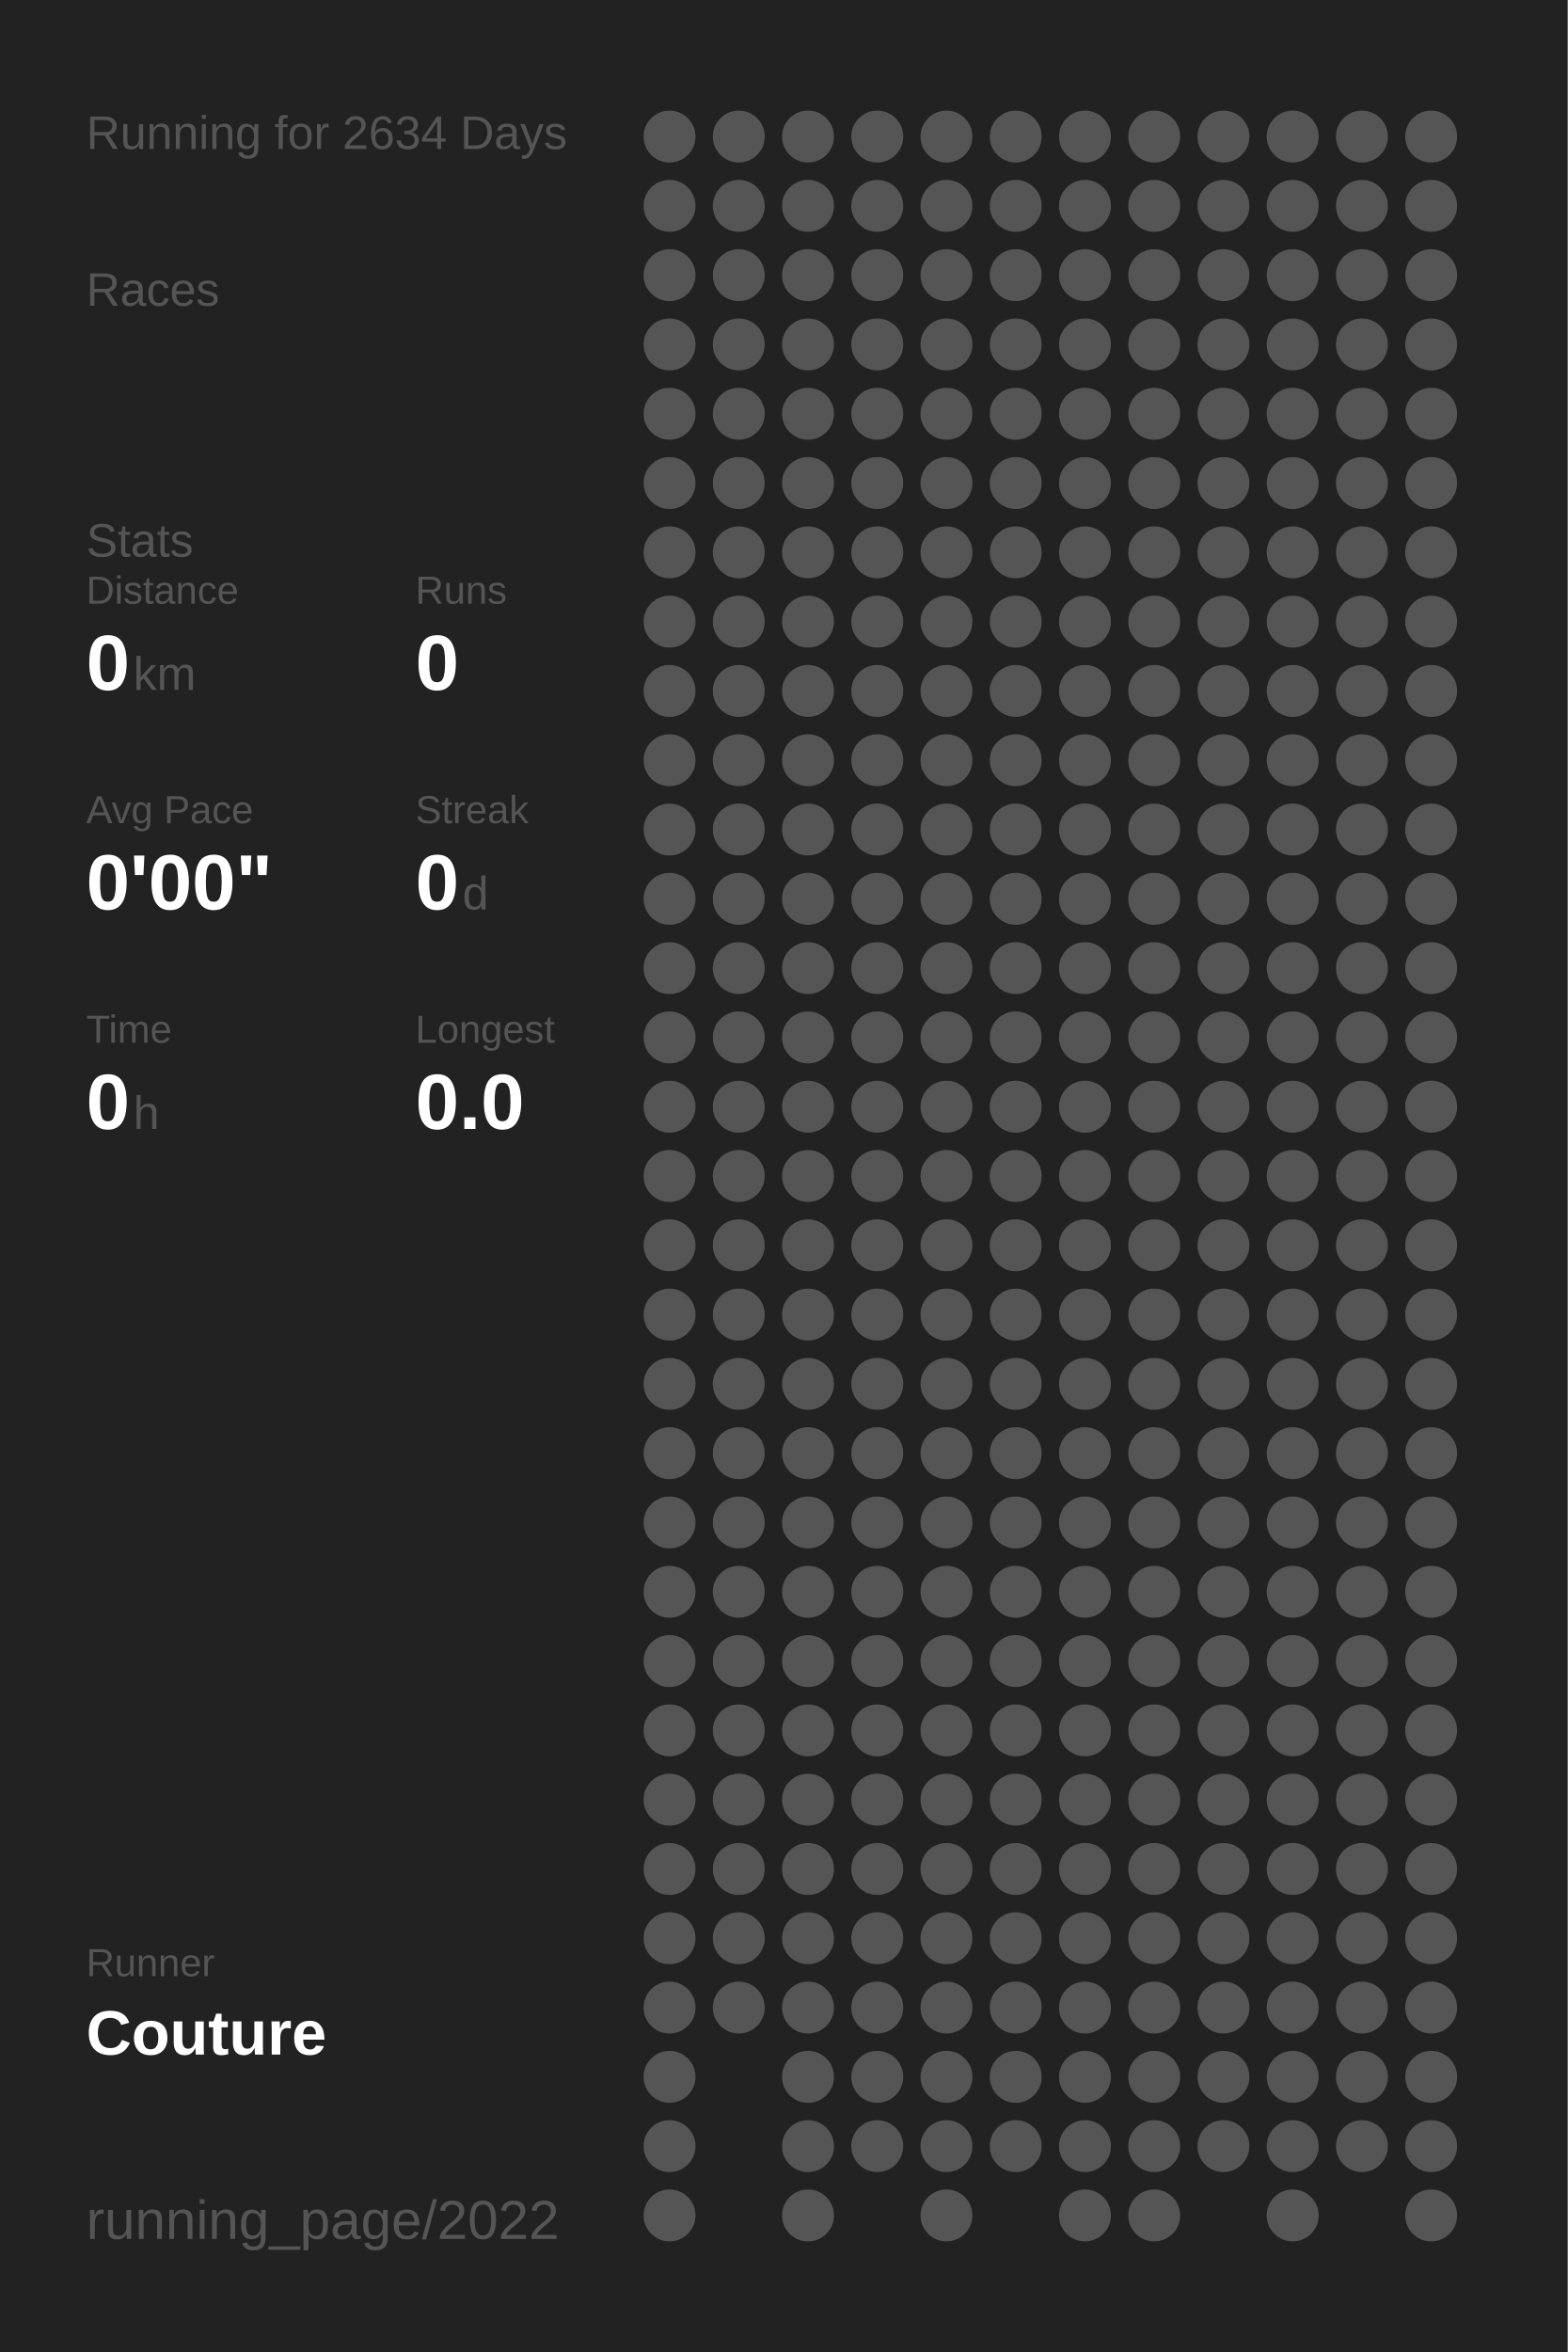
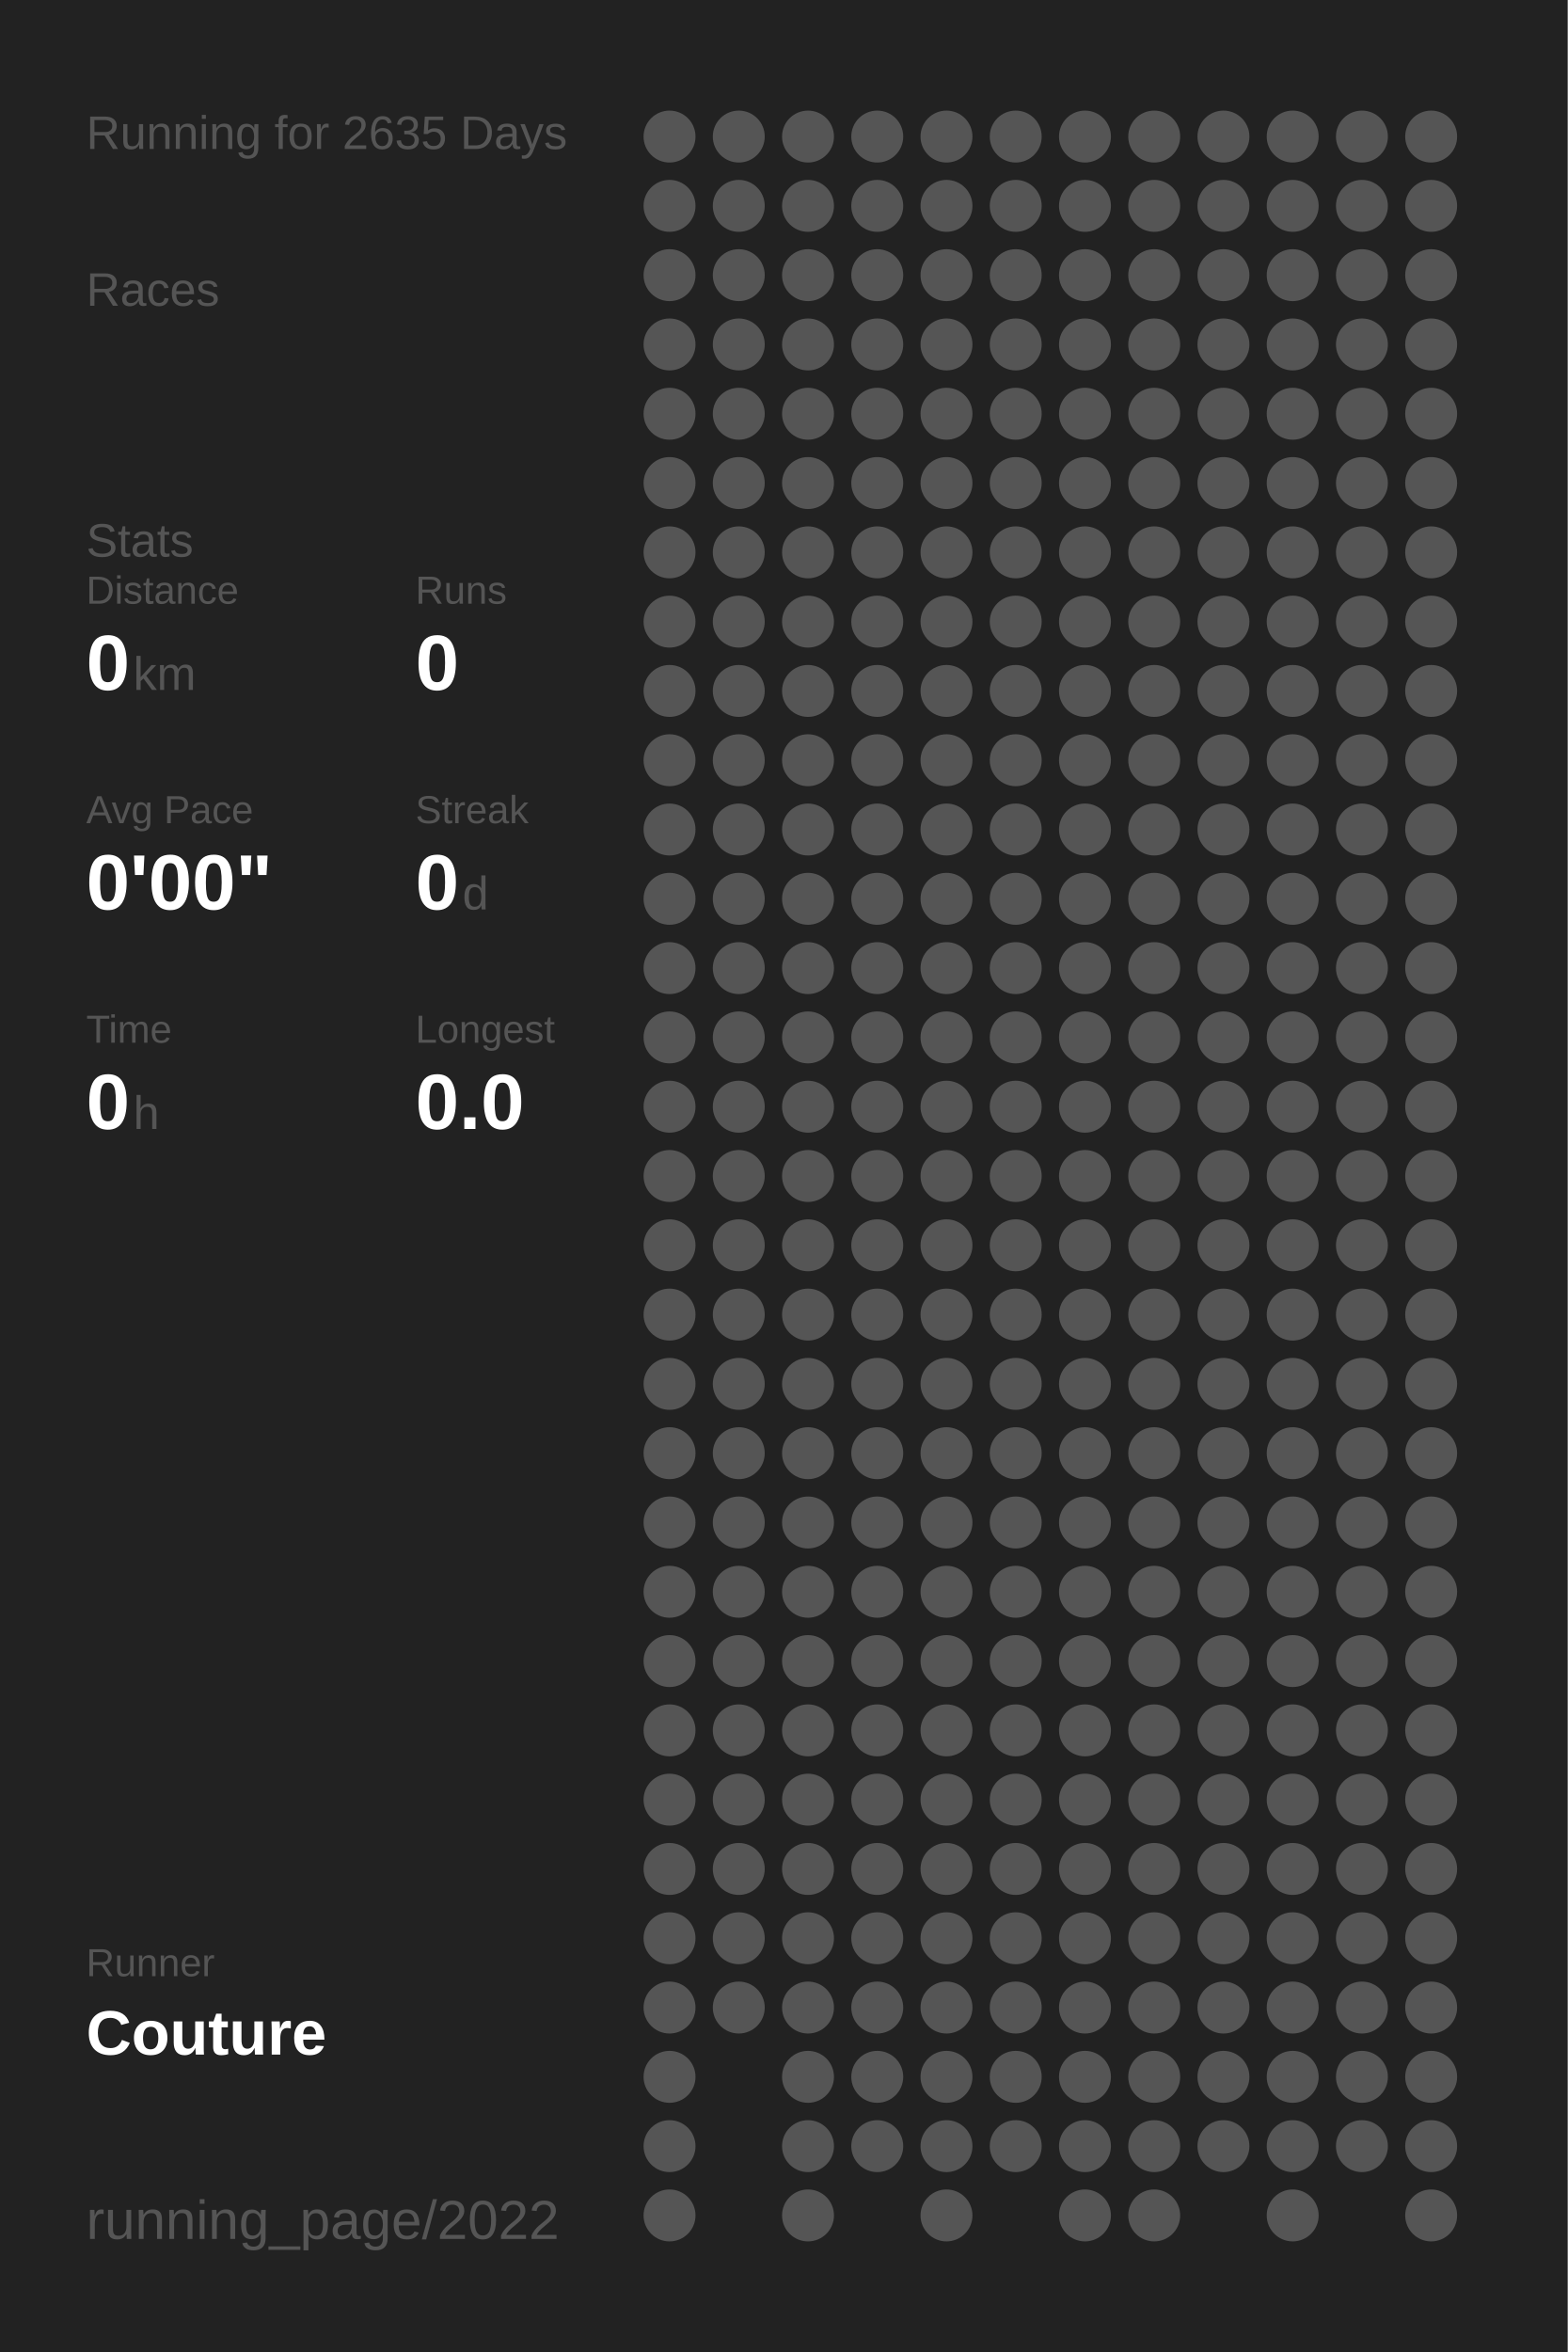
<svg xmlns="http://www.w3.org/2000/svg" baseProfile="full" height="300mm" version="1.1" viewBox="0,0,200,300" width="200mm">
  <defs />
  <rect fill="#222222" height="300" width="200" x="0" y="0" />
-   <text fill="#555555" style="font-size:6px; font-family:Arial;" x="11" y="19">Running for 2634 Days</text>
+   <text fill="#555555" style="font-size:6px; font-family:Arial;" x="11" y="19">Running for 2635 Days</text>
  <text fill="#555555" style="font-size:6px; font-family:Arial;" x="11" y="39">Races</text>
  <text fill="#555555" style="font-size:6px; font-family:Arial;" x="11" y="71">Stats</text>
  <text fill="#555555" style="font-size:5px; font-family:Arial;" x="11" y="77">Distance</text>
  <text fill="#FFFFFF" style="font-size:10px; font-family:Arial; font-weight:bold;" x="11" y="88">0</text>
  <text fill="#555555" style="font-size:6px; font-family:Arial;" x="17" y="88">km</text>
  <text fill="#555555" style="font-size:5px; font-family:Arial;" x="53" y="77">Runs</text>
  <text fill="#FFFFFF" style="font-size:10px; font-family:Arial; font-weight:bold;" x="53" y="88">0</text>
  <text fill="#555555" style="font-size:5px; font-family:Arial;" x="11" y="105">Avg Pace</text>
  <text fill="#FFFFFF" style="font-size:10px; font-family:Arial; font-weight:bold;" x="11" y="116">0'00"</text>
  <text fill="#555555" style="font-size:5px; font-family:Arial;" x="53" y="105">Streak</text>
  <text fill="#FFFFFF" style="font-size:10px; font-family:Arial; font-weight:bold;" x="53" y="116">0</text>
  <text fill="#555555" style="font-size:6px; font-family:Arial;" x="59" y="116">d</text>
  <text fill="#555555" style="font-size:5px; font-family:Arial;" x="11" y="133">Time</text>
  <text fill="#FFFFFF" style="font-size:10px; font-family:Arial; font-weight:bold;" x="11" y="144">0</text>
  <text fill="#555555" style="font-size:6px; font-family:Arial;" x="17" y="144">h</text>
  <text fill="#555555" style="font-size:5px; font-family:Arial;" x="53" y="133">Longest</text>
  <text fill="#FFFFFF" style="font-size:10px; font-family:Arial; font-weight:bold;" x="53" y="144">0.0</text>
  <text fill="#555555" style="font-size:5px; font-family:Arial;" x="11" y="252.065">Runner</text>
  <text fill="#FFFFFF" style="font-size:8px; font-family:Arial; font-weight:bold;" x="11" y="262.065">Couture</text>
  <text fill="#555555" style="font-size:7px; font-family:Arial;" x="11" y="285.581">running_page/2022</text>
  <circle cx="85.417" cy="17.419" fill="#555555" r="3.312" />
  <circle cx="85.417" cy="26.258" fill="#555555" r="3.312" />
  <circle cx="85.417" cy="35.097" fill="#555555" r="3.312" />
  <circle cx="85.417" cy="43.935" fill="#555555" r="3.312" />
  <circle cx="85.417" cy="52.774" fill="#555555" r="3.312" />
  <circle cx="85.417" cy="61.613" fill="#555555" r="3.312" />
  <circle cx="85.417" cy="70.452" fill="#555555" r="3.312" />
  <circle cx="85.417" cy="79.29" fill="#555555" r="3.312" />
  <circle cx="85.417" cy="88.129" fill="#555555" r="3.312" />
  <circle cx="85.417" cy="96.968" fill="#555555" r="3.312" />
  <circle cx="85.417" cy="105.806" fill="#555555" r="3.312" />
  <circle cx="85.417" cy="114.645" fill="#555555" r="3.312" />
  <circle cx="85.417" cy="123.484" fill="#555555" r="3.312" />
  <circle cx="85.417" cy="132.323" fill="#555555" r="3.312" />
  <circle cx="85.417" cy="141.161" fill="#555555" r="3.312" />
  <circle cx="85.417" cy="150" fill="#555555" r="3.312" />
  <circle cx="85.417" cy="158.839" fill="#555555" r="3.312" />
  <circle cx="85.417" cy="167.677" fill="#555555" r="3.312" />
  <circle cx="85.417" cy="176.516" fill="#555555" r="3.312" />
  <circle cx="85.417" cy="185.355" fill="#555555" r="3.312" />
  <circle cx="85.417" cy="194.194" fill="#555555" r="3.312" />
  <circle cx="85.417" cy="203.032" fill="#555555" r="3.312" />
  <circle cx="85.417" cy="211.871" fill="#555555" r="3.312" />
  <circle cx="85.417" cy="220.71" fill="#555555" r="3.312" />
  <circle cx="85.417" cy="229.548" fill="#555555" r="3.312" />
  <circle cx="85.417" cy="238.387" fill="#555555" r="3.312" />
  <circle cx="85.417" cy="247.226" fill="#555555" r="3.312" />
  <circle cx="85.417" cy="256.065" fill="#555555" r="3.312" />
  <circle cx="85.417" cy="264.903" fill="#555555" r="3.312" />
  <circle cx="85.417" cy="273.742" fill="#555555" r="3.312" />
  <circle cx="85.417" cy="282.581" fill="#555555" r="3.312" />
  <circle cx="94.25" cy="17.419" fill="#555555" r="3.312" />
  <circle cx="94.25" cy="26.258" fill="#555555" r="3.312" />
  <circle cx="94.25" cy="35.097" fill="#555555" r="3.312" />
  <circle cx="94.25" cy="43.935" fill="#555555" r="3.312" />
  <circle cx="94.25" cy="52.774" fill="#555555" r="3.312" />
  <circle cx="94.25" cy="61.613" fill="#555555" r="3.312" />
  <circle cx="94.25" cy="70.452" fill="#555555" r="3.312" />
  <circle cx="94.25" cy="79.29" fill="#555555" r="3.312" />
  <circle cx="94.25" cy="88.129" fill="#555555" r="3.312" />
  <circle cx="94.25" cy="96.968" fill="#555555" r="3.312" />
  <circle cx="94.25" cy="105.806" fill="#555555" r="3.312" />
  <circle cx="94.25" cy="114.645" fill="#555555" r="3.312" />
  <circle cx="94.25" cy="123.484" fill="#555555" r="3.312" />
  <circle cx="94.25" cy="132.323" fill="#555555" r="3.312" />
  <circle cx="94.25" cy="141.161" fill="#555555" r="3.312" />
  <circle cx="94.25" cy="150" fill="#555555" r="3.312" />
  <circle cx="94.25" cy="158.839" fill="#555555" r="3.312" />
  <circle cx="94.25" cy="167.677" fill="#555555" r="3.312" />
  <circle cx="94.25" cy="176.516" fill="#555555" r="3.312" />
  <circle cx="94.25" cy="185.355" fill="#555555" r="3.312" />
  <circle cx="94.25" cy="194.194" fill="#555555" r="3.312" />
  <circle cx="94.25" cy="203.032" fill="#555555" r="3.312" />
  <circle cx="94.25" cy="211.871" fill="#555555" r="3.312" />
  <circle cx="94.25" cy="220.71" fill="#555555" r="3.312" />
  <circle cx="94.25" cy="229.548" fill="#555555" r="3.312" />
  <circle cx="94.25" cy="238.387" fill="#555555" r="3.312" />
  <circle cx="94.25" cy="247.226" fill="#555555" r="3.312" />
  <circle cx="94.25" cy="256.065" fill="#555555" r="3.312" />
  <circle cx="103.083" cy="17.419" fill="#555555" r="3.312" />
  <circle cx="103.083" cy="26.258" fill="#555555" r="3.312" />
  <circle cx="103.083" cy="35.097" fill="#555555" r="3.312" />
  <circle cx="103.083" cy="43.935" fill="#555555" r="3.312" />
  <circle cx="103.083" cy="52.774" fill="#555555" r="3.312" />
  <circle cx="103.083" cy="61.613" fill="#555555" r="3.312" />
  <circle cx="103.083" cy="70.452" fill="#555555" r="3.312" />
  <circle cx="103.083" cy="79.29" fill="#555555" r="3.312" />
  <circle cx="103.083" cy="88.129" fill="#555555" r="3.312" />
  <circle cx="103.083" cy="96.968" fill="#555555" r="3.312" />
  <circle cx="103.083" cy="105.806" fill="#555555" r="3.312" />
  <circle cx="103.083" cy="114.645" fill="#555555" r="3.312" />
  <circle cx="103.083" cy="123.484" fill="#555555" r="3.312" />
  <circle cx="103.083" cy="132.323" fill="#555555" r="3.312" />
  <circle cx="103.083" cy="141.161" fill="#555555" r="3.312" />
  <circle cx="103.083" cy="150" fill="#555555" r="3.312" />
  <circle cx="103.083" cy="158.839" fill="#555555" r="3.312" />
  <circle cx="103.083" cy="167.677" fill="#555555" r="3.312" />
  <circle cx="103.083" cy="176.516" fill="#555555" r="3.312" />
  <circle cx="103.083" cy="185.355" fill="#555555" r="3.312" />
  <circle cx="103.083" cy="194.194" fill="#555555" r="3.312" />
  <circle cx="103.083" cy="203.032" fill="#555555" r="3.312" />
  <circle cx="103.083" cy="211.871" fill="#555555" r="3.312" />
  <circle cx="103.083" cy="220.71" fill="#555555" r="3.312" />
  <circle cx="103.083" cy="229.548" fill="#555555" r="3.312" />
  <circle cx="103.083" cy="238.387" fill="#555555" r="3.312" />
  <circle cx="103.083" cy="247.226" fill="#555555" r="3.312" />
  <circle cx="103.083" cy="256.065" fill="#555555" r="3.312" />
  <circle cx="103.083" cy="264.903" fill="#555555" r="3.312" />
  <circle cx="103.083" cy="273.742" fill="#555555" r="3.312" />
  <circle cx="103.083" cy="282.581" fill="#555555" r="3.312" />
  <circle cx="111.917" cy="17.419" fill="#555555" r="3.312" />
  <circle cx="111.917" cy="26.258" fill="#555555" r="3.312" />
  <circle cx="111.917" cy="35.097" fill="#555555" r="3.312" />
  <circle cx="111.917" cy="43.935" fill="#555555" r="3.312" />
  <circle cx="111.917" cy="52.774" fill="#555555" r="3.312" />
  <circle cx="111.917" cy="61.613" fill="#555555" r="3.312" />
  <circle cx="111.917" cy="70.452" fill="#555555" r="3.312" />
  <circle cx="111.917" cy="79.29" fill="#555555" r="3.312" />
  <circle cx="111.917" cy="88.129" fill="#555555" r="3.312" />
  <circle cx="111.917" cy="96.968" fill="#555555" r="3.312" />
  <circle cx="111.917" cy="105.806" fill="#555555" r="3.312" />
  <circle cx="111.917" cy="114.645" fill="#555555" r="3.312" />
  <circle cx="111.917" cy="123.484" fill="#555555" r="3.312" />
  <circle cx="111.917" cy="132.323" fill="#555555" r="3.312" />
  <circle cx="111.917" cy="141.161" fill="#555555" r="3.312" />
  <circle cx="111.917" cy="150" fill="#555555" r="3.312" />
  <circle cx="111.917" cy="158.839" fill="#555555" r="3.312" />
  <circle cx="111.917" cy="167.677" fill="#555555" r="3.312" />
  <circle cx="111.917" cy="176.516" fill="#555555" r="3.312" />
  <circle cx="111.917" cy="185.355" fill="#555555" r="3.312" />
  <circle cx="111.917" cy="194.194" fill="#555555" r="3.312" />
  <circle cx="111.917" cy="203.032" fill="#555555" r="3.312" />
  <circle cx="111.917" cy="211.871" fill="#555555" r="3.312" />
  <circle cx="111.917" cy="220.71" fill="#555555" r="3.312" />
  <circle cx="111.917" cy="229.548" fill="#555555" r="3.312" />
  <circle cx="111.917" cy="238.387" fill="#555555" r="3.312" />
  <circle cx="111.917" cy="247.226" fill="#555555" r="3.312" />
  <circle cx="111.917" cy="256.065" fill="#555555" r="3.312" />
  <circle cx="111.917" cy="264.903" fill="#555555" r="3.312" />
  <circle cx="111.917" cy="273.742" fill="#555555" r="3.312" />
  <circle cx="120.75" cy="17.419" fill="#555555" r="3.312" />
  <circle cx="120.75" cy="26.258" fill="#555555" r="3.312" />
  <circle cx="120.75" cy="35.097" fill="#555555" r="3.312" />
  <circle cx="120.75" cy="43.935" fill="#555555" r="3.312" />
  <circle cx="120.75" cy="52.774" fill="#555555" r="3.312" />
  <circle cx="120.75" cy="61.613" fill="#555555" r="3.312" />
  <circle cx="120.75" cy="70.452" fill="#555555" r="3.312" />
  <circle cx="120.75" cy="79.29" fill="#555555" r="3.312" />
  <circle cx="120.75" cy="88.129" fill="#555555" r="3.312" />
  <circle cx="120.75" cy="96.968" fill="#555555" r="3.312" />
  <circle cx="120.75" cy="105.806" fill="#555555" r="3.312" />
  <circle cx="120.75" cy="114.645" fill="#555555" r="3.312" />
  <circle cx="120.75" cy="123.484" fill="#555555" r="3.312" />
  <circle cx="120.75" cy="132.323" fill="#555555" r="3.312" />
  <circle cx="120.75" cy="141.161" fill="#555555" r="3.312" />
  <circle cx="120.75" cy="150" fill="#555555" r="3.312" />
  <circle cx="120.75" cy="158.839" fill="#555555" r="3.312" />
  <circle cx="120.75" cy="167.677" fill="#555555" r="3.312" />
  <circle cx="120.75" cy="176.516" fill="#555555" r="3.312" />
  <circle cx="120.75" cy="185.355" fill="#555555" r="3.312" />
  <circle cx="120.75" cy="194.194" fill="#555555" r="3.312" />
  <circle cx="120.75" cy="203.032" fill="#555555" r="3.312" />
  <circle cx="120.75" cy="211.871" fill="#555555" r="3.312" />
  <circle cx="120.75" cy="220.71" fill="#555555" r="3.312" />
  <circle cx="120.75" cy="229.548" fill="#555555" r="3.312" />
  <circle cx="120.75" cy="238.387" fill="#555555" r="3.312" />
  <circle cx="120.75" cy="247.226" fill="#555555" r="3.312" />
  <circle cx="120.75" cy="256.065" fill="#555555" r="3.312" />
  <circle cx="120.75" cy="264.903" fill="#555555" r="3.312" />
  <circle cx="120.75" cy="273.742" fill="#555555" r="3.312" />
  <circle cx="120.75" cy="282.581" fill="#555555" r="3.312" />
  <circle cx="129.583" cy="17.419" fill="#555555" r="3.312" />
  <circle cx="129.583" cy="26.258" fill="#555555" r="3.312" />
  <circle cx="129.583" cy="35.097" fill="#555555" r="3.312" />
  <circle cx="129.583" cy="43.935" fill="#555555" r="3.312" />
  <circle cx="129.583" cy="52.774" fill="#555555" r="3.312" />
  <circle cx="129.583" cy="61.613" fill="#555555" r="3.312" />
  <circle cx="129.583" cy="70.452" fill="#555555" r="3.312" />
  <circle cx="129.583" cy="79.29" fill="#555555" r="3.312" />
  <circle cx="129.583" cy="88.129" fill="#555555" r="3.312" />
  <circle cx="129.583" cy="96.968" fill="#555555" r="3.312" />
  <circle cx="129.583" cy="105.806" fill="#555555" r="3.312" />
  <circle cx="129.583" cy="114.645" fill="#555555" r="3.312" />
  <circle cx="129.583" cy="123.484" fill="#555555" r="3.312" />
  <circle cx="129.583" cy="132.323" fill="#555555" r="3.312" />
  <circle cx="129.583" cy="141.161" fill="#555555" r="3.312" />
  <circle cx="129.583" cy="150" fill="#555555" r="3.312" />
  <circle cx="129.583" cy="158.839" fill="#555555" r="3.312" />
  <circle cx="129.583" cy="167.677" fill="#555555" r="3.312" />
  <circle cx="129.583" cy="176.516" fill="#555555" r="3.312" />
  <circle cx="129.583" cy="185.355" fill="#555555" r="3.312" />
  <circle cx="129.583" cy="194.194" fill="#555555" r="3.312" />
  <circle cx="129.583" cy="203.032" fill="#555555" r="3.312" />
  <circle cx="129.583" cy="211.871" fill="#555555" r="3.312" />
  <circle cx="129.583" cy="220.71" fill="#555555" r="3.312" />
  <circle cx="129.583" cy="229.548" fill="#555555" r="3.312" />
  <circle cx="129.583" cy="238.387" fill="#555555" r="3.312" />
  <circle cx="129.583" cy="247.226" fill="#555555" r="3.312" />
  <circle cx="129.583" cy="256.065" fill="#555555" r="3.312" />
  <circle cx="129.583" cy="264.903" fill="#555555" r="3.312" />
  <circle cx="129.583" cy="273.742" fill="#555555" r="3.312" />
  <circle cx="138.417" cy="17.419" fill="#555555" r="3.312" />
  <circle cx="138.417" cy="26.258" fill="#555555" r="3.312" />
  <circle cx="138.417" cy="35.097" fill="#555555" r="3.312" />
  <circle cx="138.417" cy="43.935" fill="#555555" r="3.312" />
  <circle cx="138.417" cy="52.774" fill="#555555" r="3.312" />
  <circle cx="138.417" cy="61.613" fill="#555555" r="3.312" />
  <circle cx="138.417" cy="70.452" fill="#555555" r="3.312" />
  <circle cx="138.417" cy="79.29" fill="#555555" r="3.312" />
  <circle cx="138.417" cy="88.129" fill="#555555" r="3.312" />
  <circle cx="138.417" cy="96.968" fill="#555555" r="3.312" />
  <circle cx="138.417" cy="105.806" fill="#555555" r="3.312" />
  <circle cx="138.417" cy="114.645" fill="#555555" r="3.312" />
  <circle cx="138.417" cy="123.484" fill="#555555" r="3.312" />
  <circle cx="138.417" cy="132.323" fill="#555555" r="3.312" />
  <circle cx="138.417" cy="141.161" fill="#555555" r="3.312" />
  <circle cx="138.417" cy="150" fill="#555555" r="3.312" />
  <circle cx="138.417" cy="158.839" fill="#555555" r="3.312" />
  <circle cx="138.417" cy="167.677" fill="#555555" r="3.312" />
  <circle cx="138.417" cy="176.516" fill="#555555" r="3.312" />
  <circle cx="138.417" cy="185.355" fill="#555555" r="3.312" />
  <circle cx="138.417" cy="194.194" fill="#555555" r="3.312" />
  <circle cx="138.417" cy="203.032" fill="#555555" r="3.312" />
  <circle cx="138.417" cy="211.871" fill="#555555" r="3.312" />
  <circle cx="138.417" cy="220.71" fill="#555555" r="3.312" />
  <circle cx="138.417" cy="229.548" fill="#555555" r="3.312" />
  <circle cx="138.417" cy="238.387" fill="#555555" r="3.312" />
  <circle cx="138.417" cy="247.226" fill="#555555" r="3.312" />
  <circle cx="138.417" cy="256.065" fill="#555555" r="3.312" />
  <circle cx="138.417" cy="264.903" fill="#555555" r="3.312" />
  <circle cx="138.417" cy="273.742" fill="#555555" r="3.312" />
  <circle cx="138.417" cy="282.581" fill="#555555" r="3.312" />
  <circle cx="147.25" cy="17.419" fill="#555555" r="3.312" />
  <circle cx="147.25" cy="26.258" fill="#555555" r="3.312" />
  <circle cx="147.25" cy="35.097" fill="#555555" r="3.312" />
  <circle cx="147.25" cy="43.935" fill="#555555" r="3.312" />
  <circle cx="147.25" cy="52.774" fill="#555555" r="3.312" />
  <circle cx="147.25" cy="61.613" fill="#555555" r="3.312" />
  <circle cx="147.25" cy="70.452" fill="#555555" r="3.312" />
  <circle cx="147.25" cy="79.29" fill="#555555" r="3.312" />
  <circle cx="147.25" cy="88.129" fill="#555555" r="3.312" />
  <circle cx="147.25" cy="96.968" fill="#555555" r="3.312" />
  <circle cx="147.25" cy="105.806" fill="#555555" r="3.312" />
  <circle cx="147.25" cy="114.645" fill="#555555" r="3.312" />
  <circle cx="147.25" cy="123.484" fill="#555555" r="3.312" />
  <circle cx="147.25" cy="132.323" fill="#555555" r="3.312" />
  <circle cx="147.25" cy="141.161" fill="#555555" r="3.312" />
  <circle cx="147.25" cy="150" fill="#555555" r="3.312" />
  <circle cx="147.25" cy="158.839" fill="#555555" r="3.312" />
  <circle cx="147.25" cy="167.677" fill="#555555" r="3.312" />
  <circle cx="147.25" cy="176.516" fill="#555555" r="3.312" />
  <circle cx="147.25" cy="185.355" fill="#555555" r="3.312" />
  <circle cx="147.25" cy="194.194" fill="#555555" r="3.312" />
  <circle cx="147.25" cy="203.032" fill="#555555" r="3.312" />
  <circle cx="147.25" cy="211.871" fill="#555555" r="3.312" />
  <circle cx="147.25" cy="220.71" fill="#555555" r="3.312" />
  <circle cx="147.25" cy="229.548" fill="#555555" r="3.312" />
  <circle cx="147.25" cy="238.387" fill="#555555" r="3.312" />
  <circle cx="147.25" cy="247.226" fill="#555555" r="3.312" />
  <circle cx="147.25" cy="256.065" fill="#555555" r="3.312" />
  <circle cx="147.25" cy="264.903" fill="#555555" r="3.312" />
  <circle cx="147.25" cy="273.742" fill="#555555" r="3.312" />
  <circle cx="147.25" cy="282.581" fill="#555555" r="3.312" />
  <circle cx="156.083" cy="17.419" fill="#555555" r="3.312" />
  <circle cx="156.083" cy="26.258" fill="#555555" r="3.312" />
  <circle cx="156.083" cy="35.097" fill="#555555" r="3.312" />
  <circle cx="156.083" cy="43.935" fill="#555555" r="3.312" />
  <circle cx="156.083" cy="52.774" fill="#555555" r="3.312" />
  <circle cx="156.083" cy="61.613" fill="#555555" r="3.312" />
  <circle cx="156.083" cy="70.452" fill="#555555" r="3.312" />
  <circle cx="156.083" cy="79.29" fill="#555555" r="3.312" />
  <circle cx="156.083" cy="88.129" fill="#555555" r="3.312" />
  <circle cx="156.083" cy="96.968" fill="#555555" r="3.312" />
  <circle cx="156.083" cy="105.806" fill="#555555" r="3.312" />
  <circle cx="156.083" cy="114.645" fill="#555555" r="3.312" />
  <circle cx="156.083" cy="123.484" fill="#555555" r="3.312" />
  <circle cx="156.083" cy="132.323" fill="#555555" r="3.312" />
  <circle cx="156.083" cy="141.161" fill="#555555" r="3.312" />
  <circle cx="156.083" cy="150" fill="#555555" r="3.312" />
  <circle cx="156.083" cy="158.839" fill="#555555" r="3.312" />
  <circle cx="156.083" cy="167.677" fill="#555555" r="3.312" />
  <circle cx="156.083" cy="176.516" fill="#555555" r="3.312" />
  <circle cx="156.083" cy="185.355" fill="#555555" r="3.312" />
  <circle cx="156.083" cy="194.194" fill="#555555" r="3.312" />
  <circle cx="156.083" cy="203.032" fill="#555555" r="3.312" />
  <circle cx="156.083" cy="211.871" fill="#555555" r="3.312" />
  <circle cx="156.083" cy="220.71" fill="#555555" r="3.312" />
  <circle cx="156.083" cy="229.548" fill="#555555" r="3.312" />
  <circle cx="156.083" cy="238.387" fill="#555555" r="3.312" />
  <circle cx="156.083" cy="247.226" fill="#555555" r="3.312" />
  <circle cx="156.083" cy="256.065" fill="#555555" r="3.312" />
  <circle cx="156.083" cy="264.903" fill="#555555" r="3.312" />
  <circle cx="156.083" cy="273.742" fill="#555555" r="3.312" />
  <circle cx="164.917" cy="17.419" fill="#555555" r="3.312" />
  <circle cx="164.917" cy="26.258" fill="#555555" r="3.312" />
  <circle cx="164.917" cy="35.097" fill="#555555" r="3.312" />
  <circle cx="164.917" cy="43.935" fill="#555555" r="3.312" />
  <circle cx="164.917" cy="52.774" fill="#555555" r="3.312" />
  <circle cx="164.917" cy="61.613" fill="#555555" r="3.312" />
  <circle cx="164.917" cy="70.452" fill="#555555" r="3.312" />
  <circle cx="164.917" cy="79.29" fill="#555555" r="3.312" />
  <circle cx="164.917" cy="88.129" fill="#555555" r="3.312" />
  <circle cx="164.917" cy="96.968" fill="#555555" r="3.312" />
  <circle cx="164.917" cy="105.806" fill="#555555" r="3.312" />
  <circle cx="164.917" cy="114.645" fill="#555555" r="3.312" />
  <circle cx="164.917" cy="123.484" fill="#555555" r="3.312" />
  <circle cx="164.917" cy="132.323" fill="#555555" r="3.312" />
  <circle cx="164.917" cy="141.161" fill="#555555" r="3.312" />
  <circle cx="164.917" cy="150" fill="#555555" r="3.312" />
  <circle cx="164.917" cy="158.839" fill="#555555" r="3.312" />
  <circle cx="164.917" cy="167.677" fill="#555555" r="3.312" />
  <circle cx="164.917" cy="176.516" fill="#555555" r="3.312" />
  <circle cx="164.917" cy="185.355" fill="#555555" r="3.312" />
  <circle cx="164.917" cy="194.194" fill="#555555" r="3.312" />
  <circle cx="164.917" cy="203.032" fill="#555555" r="3.312" />
  <circle cx="164.917" cy="211.871" fill="#555555" r="3.312" />
  <circle cx="164.917" cy="220.71" fill="#555555" r="3.312" />
  <circle cx="164.917" cy="229.548" fill="#555555" r="3.312" />
  <circle cx="164.917" cy="238.387" fill="#555555" r="3.312" />
  <circle cx="164.917" cy="247.226" fill="#555555" r="3.312" />
  <circle cx="164.917" cy="256.065" fill="#555555" r="3.312" />
  <circle cx="164.917" cy="264.903" fill="#555555" r="3.312" />
  <circle cx="164.917" cy="273.742" fill="#555555" r="3.312" />
  <circle cx="164.917" cy="282.581" fill="#555555" r="3.312" />
  <circle cx="173.75" cy="17.419" fill="#555555" r="3.312" />
  <circle cx="173.75" cy="26.258" fill="#555555" r="3.312" />
  <circle cx="173.75" cy="35.097" fill="#555555" r="3.312" />
  <circle cx="173.75" cy="43.935" fill="#555555" r="3.312" />
  <circle cx="173.75" cy="52.774" fill="#555555" r="3.312" />
  <circle cx="173.75" cy="61.613" fill="#555555" r="3.312" />
  <circle cx="173.75" cy="70.452" fill="#555555" r="3.312" />
  <circle cx="173.75" cy="79.29" fill="#555555" r="3.312" />
  <circle cx="173.75" cy="88.129" fill="#555555" r="3.312" />
  <circle cx="173.75" cy="96.968" fill="#555555" r="3.312" />
  <circle cx="173.75" cy="105.806" fill="#555555" r="3.312" />
  <circle cx="173.75" cy="114.645" fill="#555555" r="3.312" />
  <circle cx="173.75" cy="123.484" fill="#555555" r="3.312" />
  <circle cx="173.75" cy="132.323" fill="#555555" r="3.312" />
  <circle cx="173.75" cy="141.161" fill="#555555" r="3.312" />
  <circle cx="173.75" cy="150" fill="#555555" r="3.312" />
  <circle cx="173.75" cy="158.839" fill="#555555" r="3.312" />
  <circle cx="173.75" cy="167.677" fill="#555555" r="3.312" />
  <circle cx="173.75" cy="176.516" fill="#555555" r="3.312" />
  <circle cx="173.75" cy="185.355" fill="#555555" r="3.312" />
  <circle cx="173.75" cy="194.194" fill="#555555" r="3.312" />
  <circle cx="173.75" cy="203.032" fill="#555555" r="3.312" />
  <circle cx="173.75" cy="211.871" fill="#555555" r="3.312" />
  <circle cx="173.75" cy="220.71" fill="#555555" r="3.312" />
  <circle cx="173.75" cy="229.548" fill="#555555" r="3.312" />
  <circle cx="173.75" cy="238.387" fill="#555555" r="3.312" />
  <circle cx="173.75" cy="247.226" fill="#555555" r="3.312" />
  <circle cx="173.75" cy="256.065" fill="#555555" r="3.312" />
  <circle cx="173.75" cy="264.903" fill="#555555" r="3.312" />
  <circle cx="173.75" cy="273.742" fill="#555555" r="3.312" />
  <circle cx="182.583" cy="17.419" fill="#555555" r="3.312" />
  <circle cx="182.583" cy="26.258" fill="#555555" r="3.312" />
  <circle cx="182.583" cy="35.097" fill="#555555" r="3.312" />
  <circle cx="182.583" cy="43.935" fill="#555555" r="3.312" />
  <circle cx="182.583" cy="52.774" fill="#555555" r="3.312" />
  <circle cx="182.583" cy="61.613" fill="#555555" r="3.312" />
  <circle cx="182.583" cy="70.452" fill="#555555" r="3.312" />
  <circle cx="182.583" cy="79.29" fill="#555555" r="3.312" />
  <circle cx="182.583" cy="88.129" fill="#555555" r="3.312" />
  <circle cx="182.583" cy="96.968" fill="#555555" r="3.312" />
  <circle cx="182.583" cy="105.806" fill="#555555" r="3.312" />
  <circle cx="182.583" cy="114.645" fill="#555555" r="3.312" />
  <circle cx="182.583" cy="123.484" fill="#555555" r="3.312" />
  <circle cx="182.583" cy="132.323" fill="#555555" r="3.312" />
  <circle cx="182.583" cy="141.161" fill="#555555" r="3.312" />
  <circle cx="182.583" cy="150" fill="#555555" r="3.312" />
  <circle cx="182.583" cy="158.839" fill="#555555" r="3.312" />
  <circle cx="182.583" cy="167.677" fill="#555555" r="3.312" />
  <circle cx="182.583" cy="176.516" fill="#555555" r="3.312" />
  <circle cx="182.583" cy="185.355" fill="#555555" r="3.312" />
  <circle cx="182.583" cy="194.194" fill="#555555" r="3.312" />
  <circle cx="182.583" cy="203.032" fill="#555555" r="3.312" />
  <circle cx="182.583" cy="211.871" fill="#555555" r="3.312" />
  <circle cx="182.583" cy="220.71" fill="#555555" r="3.312" />
  <circle cx="182.583" cy="229.548" fill="#555555" r="3.312" />
  <circle cx="182.583" cy="238.387" fill="#555555" r="3.312" />
  <circle cx="182.583" cy="247.226" fill="#555555" r="3.312" />
  <circle cx="182.583" cy="256.065" fill="#555555" r="3.312" />
  <circle cx="182.583" cy="264.903" fill="#555555" r="3.312" />
  <circle cx="182.583" cy="273.742" fill="#555555" r="3.312" />
  <circle cx="182.583" cy="282.581" fill="#555555" r="3.312" />
</svg>
